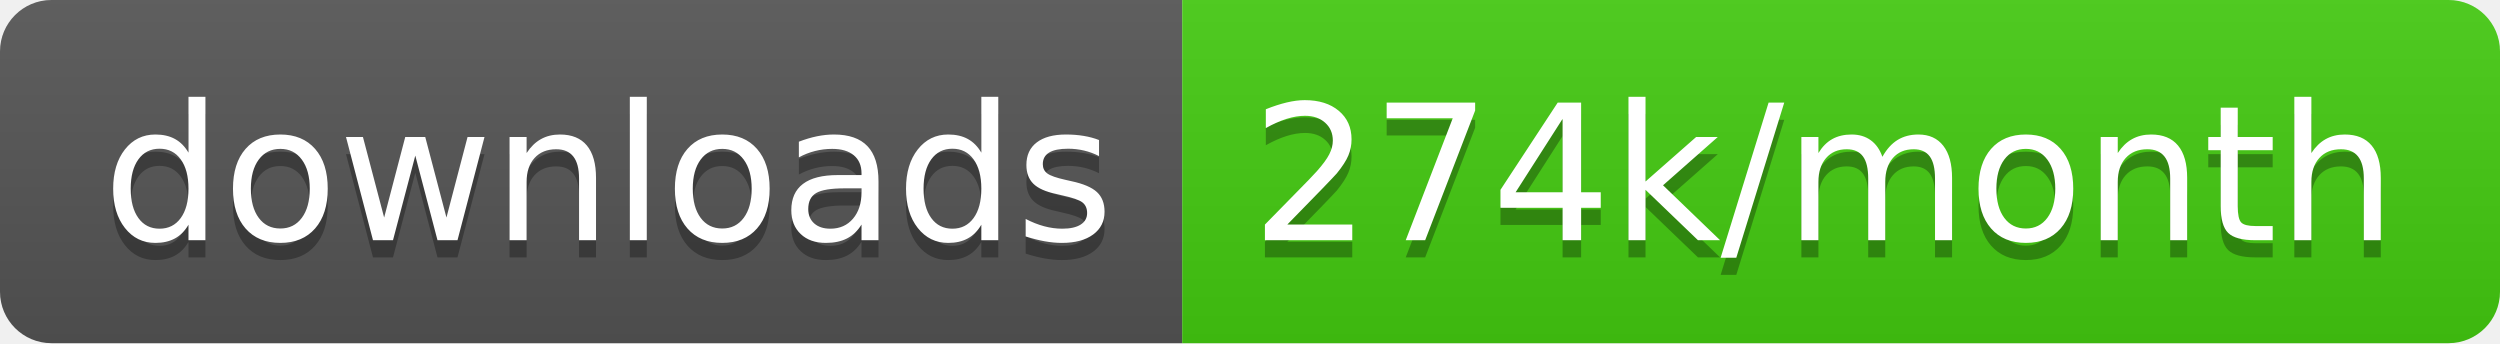
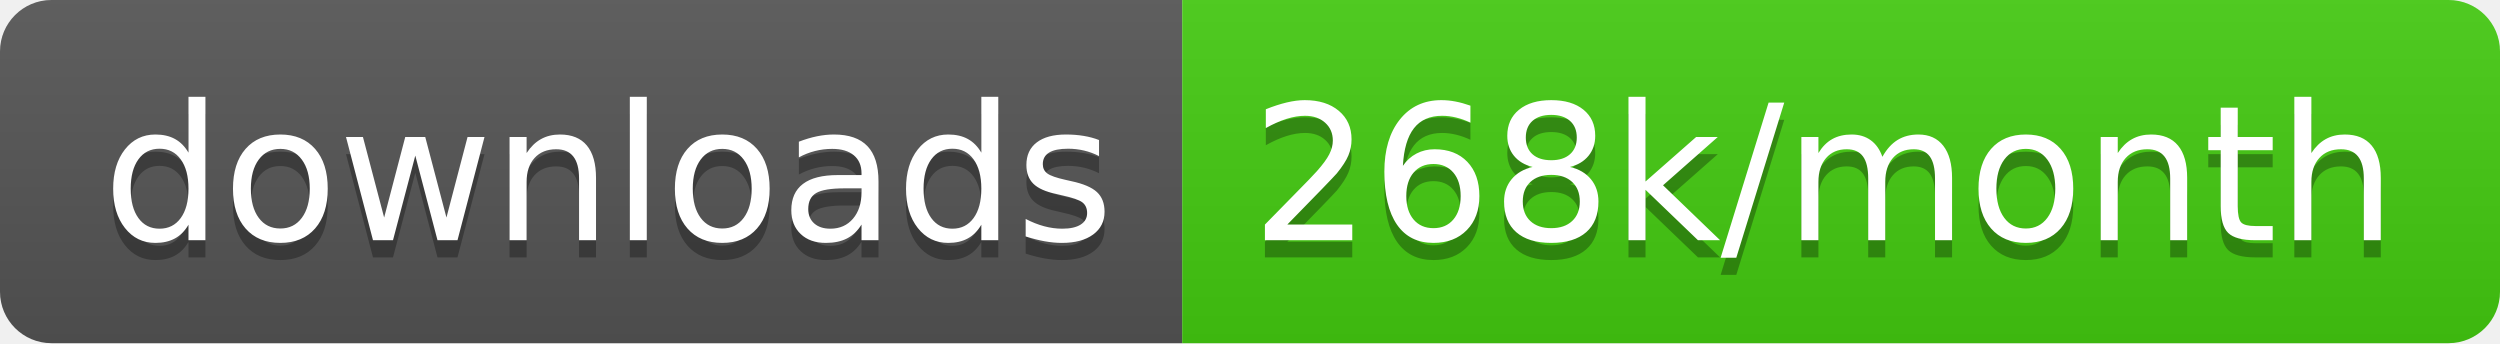
<svg xmlns="http://www.w3.org/2000/svg" width="145.7" height="20">
  <linearGradient id="smooth" x2="0" y2="100%">
    <stop offset="0" stop-color="#bbb" stop-opacity=".1" />
    <stop offset="1" stop-opacity=".1" />
  </linearGradient>
  <clipPath id="round">
    <rect width="145.7" height="20" rx="3" fill="#fff" />
  </clipPath>
  <g clip-path="url(#round)">
    <rect width="68.9" height="20" fill="#555" />
    <rect x="68.9" width="76.8" height="20" fill="#4c1" />
    <rect width="145.7" height="20" fill="url(#smooth)" />
  </g>
  <g fill="#fff" text-anchor="middle" font-family="DejaVu Sans,Verdana,Geneva,sans-serif" font-size="110">
    <text x="354.5" y="150" fill="#010101" fill-opacity=".3" transform="scale(0.1)" textLength="589.0" lengthAdjust="spacing">downloads</text>
    <text x="354.5" y="140" transform="scale(0.1)" textLength="589.0" lengthAdjust="spacing">downloads</text>
-     <text x="1063.0" y="150" fill="#010101" fill-opacity=".3" transform="scale(0.1)" textLength="668.0" lengthAdjust="spacing">274k/month</text>
-     <text x="1063.0" y="140" transform="scale(0.1)" textLength="668.0" lengthAdjust="spacing">274k/month</text>
+     <text x="1063.0" y="150" fill="#010101" fill-opacity=".3" transform="scale(0.1)" textLength="668.0" lengthAdjust="spacing">268k/month</text>
+     <text x="1063.0" y="140" transform="scale(0.1)" textLength="668.0" lengthAdjust="spacing">268k/month</text>
  </g>
</svg>
